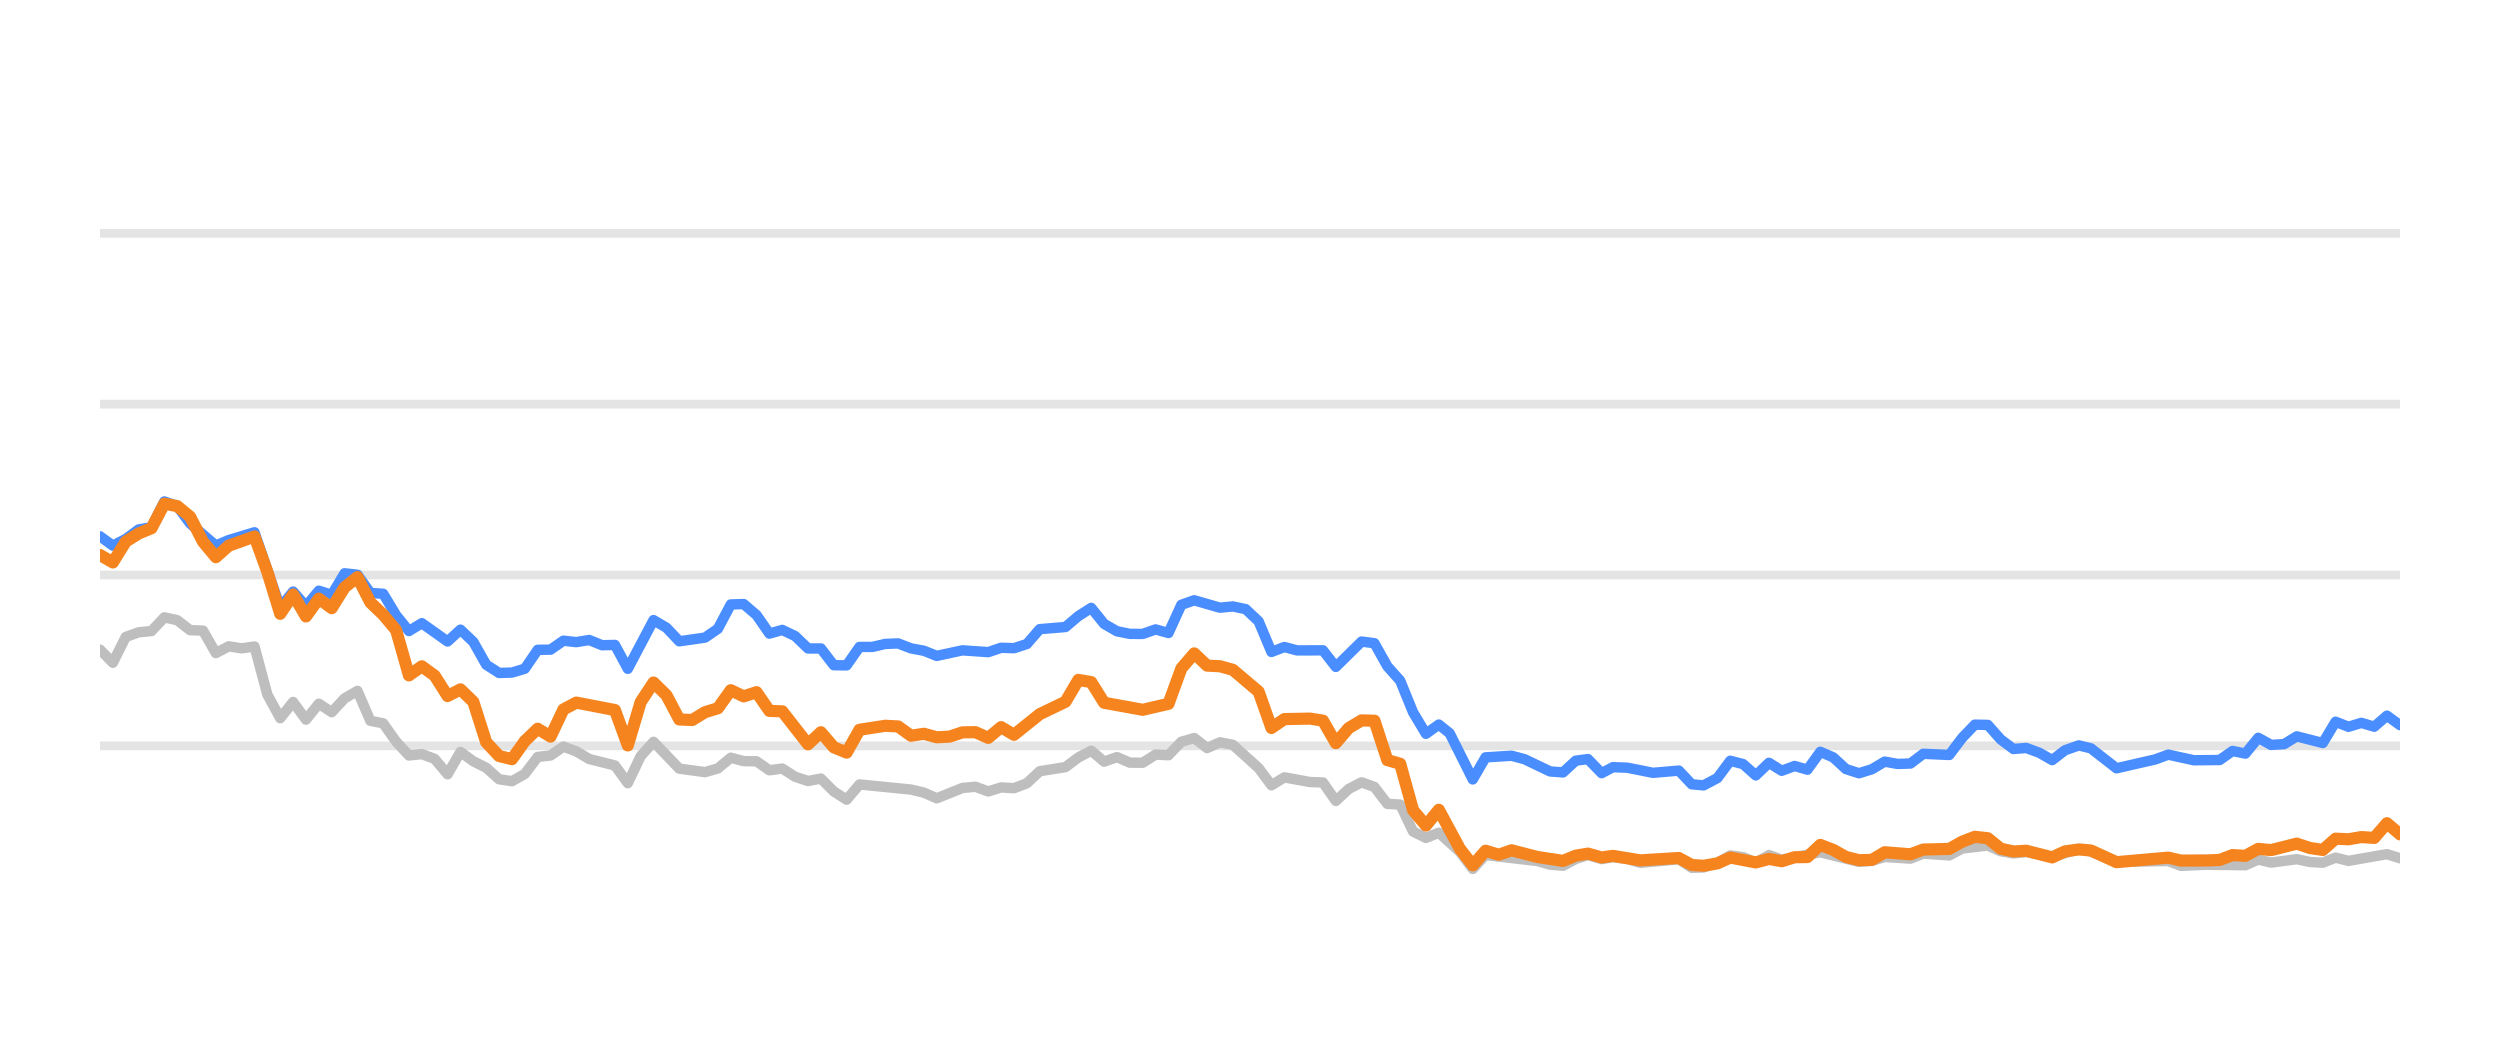
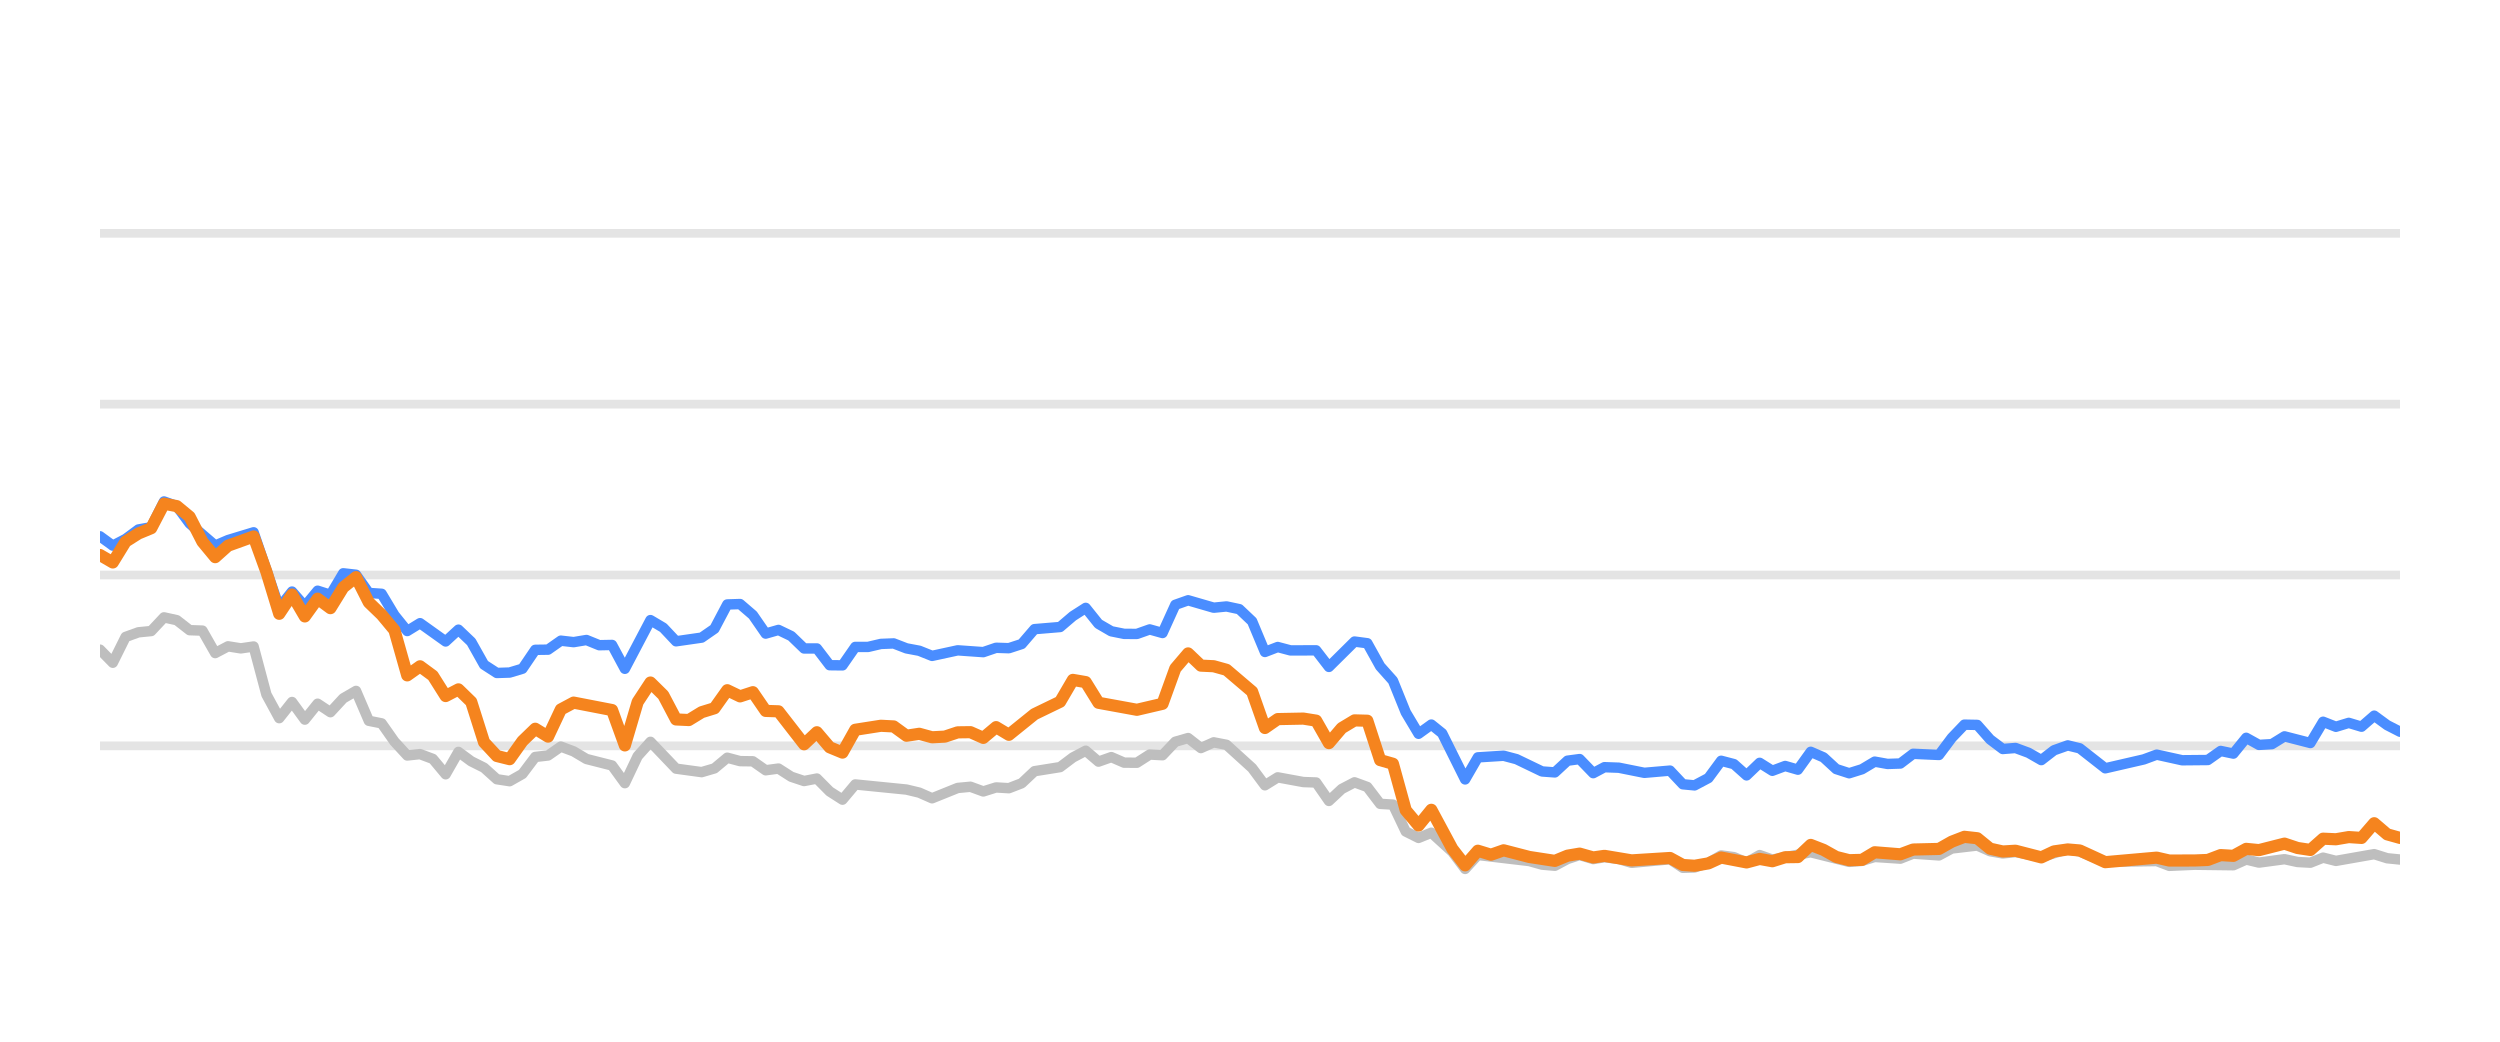
<svg xmlns="http://www.w3.org/2000/svg" width="144pt" height="60pt" viewBox="0 0 144 60" version="1.1">
  <defs>
    <style type="text/css">*{stroke-linejoin: round; stroke-linecap: butt}</style>
  </defs>
  <g id="figure_1">
    <g id="patch_1">
      <path d="M 0 60  L 144 60  L 144 0  L 0 0  L 0 60  z " style="fill: none; opacity: 0" />
    </g>
    <g id="axes_1">
      <g id="patch_2">
        <path d="M 5.76 52.8  L 138.24 52.8  L 138.24 3.6  L 5.76 3.6  L 5.76 52.8  z " style="fill: none" />
      </g>
      <g id="matplotlib.axis_1" />
      <g id="matplotlib.axis_2" />
      <g id="line2d_1">
-         <path d="M 5.76 42.96  L 138.24 42.96  " clip-path="url(#p4f66048869)" style="fill: none; stroke: #b2b2b2; stroke-opacity: 0.35; stroke-width: 0.5; stroke-linecap: square" />
+         <path d="M 5.76 42.96  L 138.24 42.96  " clip-path="url(#p29388d240a)" style="fill: none; stroke: #b2b2b2; stroke-opacity: 0.35; stroke-width: 0.5; stroke-linecap: square" />
      </g>
      <g id="line2d_2">
-         <path d="M 5.76 33.12  L 138.24 33.12  " clip-path="url(#p4f66048869)" style="fill: none; stroke: #b2b2b2; stroke-opacity: 0.35; stroke-width: 0.5; stroke-linecap: square" />
+         <path d="M 5.76 33.12  L 138.24 33.12  " clip-path="url(#p29388d240a)" style="fill: none; stroke: #b2b2b2; stroke-opacity: 0.35; stroke-width: 0.5; stroke-linecap: square" />
      </g>
      <g id="line2d_3">
-         <path d="M 5.76 23.28  L 138.24 23.28  " clip-path="url(#p4f66048869)" style="fill: none; stroke: #b2b2b2; stroke-opacity: 0.35; stroke-width: 0.5; stroke-linecap: square" />
+         <path d="M 5.76 23.28  L 138.24 23.28  " clip-path="url(#p29388d240a)" style="fill: none; stroke: #b2b2b2; stroke-opacity: 0.35; stroke-width: 0.5; stroke-linecap: square" />
      </g>
      <g id="line2d_4">
-         <path d="M 5.76 13.44  L 138.24 13.44  " clip-path="url(#p4f66048869)" style="fill: none; stroke: #b2b2b2; stroke-opacity: 0.35; stroke-width: 0.5; stroke-linecap: square" />
+         <path d="M 5.76 13.44  L 138.24 13.44  " clip-path="url(#p29388d240a)" style="fill: none; stroke: #b2b2b2; stroke-opacity: 0.35; stroke-width: 0.5; stroke-linecap: square" />
      </g>
      <g id="line2d_5">
-         <path d="M 5.76 37.42  L 6.501 38.173  L 7.243 36.687  L 7.984 36.421  L 8.726 36.348  L 9.467 35.56  L 10.209 35.723  L 10.95 36.298  L 11.692 36.323  L 12.433 37.617  L 13.175 37.228  L 13.916 37.346  L 14.658 37.238  L 15.399 40.008  L 16.141 41.366  L 16.882 40.436  L 17.624 41.45  L 18.365 40.534  L 19.107 41.022  L 19.848 40.224  L 20.59 39.796  L 21.331 41.518  L 22.073 41.666  L 22.814 42.714  L 23.556 43.516  L 24.297 43.437  L 25.039 43.713  L 25.78 44.598  L 26.522 43.309  L 27.263 43.851  L 28.005 44.22  L 28.746 44.884  L 29.488 44.997  L 30.229 44.579  L 30.971 43.6  L 31.712 43.516  L 32.454 43.004  L 33.195 43.28  L 33.937 43.718  L 35.42 44.092  L 36.161 45.11  L 36.903 43.555  L 37.644 42.729  L 39.127 44.274  L 40.61 44.475  L 41.352 44.259  L 42.093 43.644  L 42.835 43.841  L 43.576 43.851  L 44.318 44.367  L 45.059 44.269  L 45.801 44.741  L 46.542 44.987  L 47.284 44.844  L 48.025 45.587  L 48.767 46.06  L 49.508 45.184  L 52.474 45.479  L 53.216 45.656  L 53.957 45.981  L 55.44 45.386  L 56.182 45.317  L 56.923 45.587  L 57.665 45.356  L 58.406 45.4  L 59.148 45.115  L 59.889 44.421  L 61.372 44.185  L 62.114 43.629  L 62.855 43.24  L 63.597 43.87  L 64.338 43.609  L 65.08 43.929  L 65.821 43.934  L 66.563 43.462  L 67.304 43.501  L 68.046 42.724  L 68.787 42.512  L 69.529 43.088  L 70.27 42.758  L 71.012 42.901  L 72.495 44.239  L 73.236 45.233  L 73.978 44.775  L 75.461 45.046  L 76.202 45.071  L 76.944 46.133  L 77.685 45.445  L 78.427 45.061  L 79.168 45.331  L 79.91 46.301  L 80.651 46.345  L 81.393 47.895  L 82.134 48.264  L 82.876 47.964  L 84.091 49.066  L 84.832 50.05  L 85.57 49.248  L 88.55 49.597  L 89.289 49.804  L 90.03 49.868  L 90.762 49.479  L 91.465 49.248  L 92.254 49.484  L 92.902 49.376  L 93.736 49.479  L 94.476 49.7  L 96.7 49.494  L 97.444 49.986  L 98.123 49.966  L 98.924 49.7  L 99.663 49.272  L 100.403 49.371  L 101.135 49.681  L 101.894 49.253  L 102.628 49.513  L 104.851 49.09  L 107.077 49.646  L 107.821 49.587  L 108.557 49.361  L 110.043 49.459  L 110.783 49.169  L 112.279 49.272  L 113.023 48.874  L 114.499 48.702  L 115.24 49.031  L 115.975 49.159  L 116.712 49.08  L 118.207 49.366  L 119.739 48.908  L 120.434 49.051  L 121.911 49.646  L 124.891 49.597  L 125.623 49.873  L 127.1 49.809  L 129.333 49.838  L 130.076 49.509  L 130.814 49.686  L 132.293 49.489  L 133.048 49.651  L 133.793 49.691  L 134.53 49.4  L 135.271 49.587  L 137.489 49.199  L 138.24 49.435  L 138.24 49.435  " clip-path="url(#p4f66048869)" style="fill: none; stroke: #bebebe; stroke-width: 0.6; stroke-linecap: round" />
+         <path d="M 5.76 37.42  L 6.497 38.173  L 7.235 36.687  L 7.972 36.421  L 8.709 36.348  L 9.447 35.56  L 10.184 35.723  L 10.922 36.298  L 11.659 36.323  L 12.396 37.617  L 13.134 37.228  L 13.871 37.346  L 14.608 37.238  L 15.346 40.008  L 16.083 41.366  L 16.82 40.436  L 17.558 41.45  L 18.295 40.534  L 19.032 41.022  L 19.77 40.224  L 20.507 39.796  L 21.245 41.518  L 21.982 41.666  L 22.719 42.714  L 23.457 43.516  L 24.194 43.437  L 24.931 43.713  L 25.669 44.598  L 26.406 43.309  L 27.143 43.851  L 27.881 44.22  L 28.618 44.884  L 29.355 44.997  L 30.093 44.579  L 30.83 43.6  L 31.568 43.516  L 32.305 43.004  L 33.042 43.28  L 33.78 43.718  L 35.254 44.092  L 35.992 45.11  L 36.729 43.555  L 37.466 42.729  L 38.941 44.274  L 40.416 44.475  L 41.153 44.259  L 41.891 43.644  L 42.628 43.841  L 43.365 43.851  L 44.103 44.367  L 44.84 44.269  L 45.577 44.741  L 46.315 44.987  L 47.052 44.844  L 47.789 45.587  L 48.527 46.06  L 49.264 45.184  L 52.214 45.479  L 52.951 45.656  L 53.688 45.981  L 55.163 45.386  L 55.9 45.317  L 56.638 45.587  L 57.375 45.356  L 58.112 45.4  L 58.85 45.115  L 59.587 44.421  L 61.062 44.185  L 61.799 43.629  L 62.537 43.24  L 63.274 43.87  L 64.011 43.609  L 64.749 43.929  L 65.486 43.934  L 66.223 43.462  L 66.961 43.501  L 67.698 42.724  L 68.435 42.512  L 69.173 43.088  L 69.91 42.758  L 70.648 42.901  L 72.122 44.239  L 72.86 45.233  L 73.597 44.775  L 75.072 45.046  L 75.809 45.071  L 76.546 46.133  L 77.284 45.445  L 78.021 45.061  L 78.758 45.331  L 79.496 46.301  L 80.233 46.345  L 80.971 47.895  L 81.708 48.264  L 82.445 47.964  L 83.654 49.066  L 84.391 50.05  L 85.125 49.248  L 88.088 49.597  L 88.823 49.804  L 89.56 49.868  L 90.288 49.479  L 90.987 49.248  L 91.771 49.484  L 92.416 49.376  L 93.245 49.479  L 93.981 49.7  L 96.193 49.494  L 96.933 49.986  L 97.608 49.966  L 98.405 49.7  L 99.139 49.272  L 99.875 49.371  L 100.603 49.681  L 101.357 49.253  L 102.087 49.513  L 104.298 49.09  L 106.512 49.646  L 107.251 49.587  L 107.984 49.361  L 109.461 49.459  L 110.197 49.169  L 111.685 49.272  L 112.424 48.874  L 113.892 48.702  L 114.629 49.031  L 115.36 49.159  L 116.093 49.08  L 117.58 49.366  L 119.103 48.908  L 119.794 49.051  L 121.263 49.646  L 124.226 49.597  L 124.954 49.873  L 126.423 49.809  L 128.643 49.838  L 129.382 49.509  L 130.117 49.686  L 131.587 49.489  L 132.337 49.651  L 133.079 49.691  L 133.811 49.4  L 134.548 49.587  L 136.754 49.199  L 137.501 49.435  L 138.24 49.509  L 138.24 49.509  " clip-path="url(#p29388d240a)" style="fill: none; stroke: #bebebe; stroke-width: 0.6; stroke-linecap: round" />
      </g>
      <g id="line2d_6">
-         <path d="M 5.76 30.891  L 6.501 31.428  L 7.243 31.044  L 7.984 30.498  L 8.726 30.365  L 9.467 28.884  L 10.209 29.154  L 10.95 30.153  L 12.433 31.423  L 13.175 31.108  L 14.658 30.66  L 16.141 34.999  L 16.882 34.074  L 17.624 34.916  L 18.365 34.025  L 19.107 34.261  L 19.848 33.022  L 20.59 33.105  L 21.331 34.153  L 22.073 34.202  L 22.814 35.432  L 23.556 36.348  L 24.297 35.895  L 25.78 36.948  L 26.522 36.269  L 27.263 36.972  L 28.005 38.286  L 28.746 38.763  L 29.488 38.739  L 30.229 38.517  L 30.971 37.43  L 31.712 37.42  L 32.454 36.903  L 33.195 36.987  L 33.937 36.864  L 34.678 37.164  L 35.42 37.149  L 36.161 38.522  L 37.644 35.718  L 38.386 36.156  L 39.127 36.938  L 40.61 36.726  L 41.352 36.215  L 42.093 34.817  L 42.835 34.793  L 43.576 35.427  L 44.318 36.495  L 45.059 36.284  L 45.801 36.638  L 46.542 37.351  L 47.284 37.351  L 48.025 38.316  L 48.767 38.325  L 49.508 37.263  L 50.25 37.263  L 50.991 37.09  L 51.733 37.061  L 52.474 37.346  L 53.216 37.484  L 53.957 37.779  L 55.44 37.459  L 56.923 37.563  L 57.665 37.312  L 58.406 37.336  L 59.148 37.095  L 59.889 36.239  L 61.372 36.116  L 62.114 35.487  L 62.855 35.014  L 63.597 35.934  L 64.338 36.362  L 65.08 36.51  L 65.821 36.515  L 66.563 36.254  L 67.304 36.461  L 68.046 34.837  L 68.787 34.576  L 70.27 35.004  L 71.012 34.931  L 71.753 35.088  L 72.495 35.787  L 73.236 37.553  L 73.978 37.268  L 74.719 37.464  L 76.202 37.459  L 76.944 38.414  L 78.427 36.953  L 79.168 37.051  L 79.91 38.379  L 80.651 39.206  L 81.393 41.031  L 82.134 42.266  L 82.876 41.735  L 83.502 42.237  L 84.832 44.894  L 85.57 43.624  L 87.064 43.531  L 87.81 43.728  L 89.289 44.436  L 90.03 44.49  L 90.762 43.816  L 91.465 43.723  L 92.254 44.534  L 92.902 44.19  L 93.736 44.22  L 95.213 44.515  L 96.7 44.387  L 97.444 45.174  L 98.123 45.238  L 98.924 44.815  L 99.663 43.821  L 100.403 44.013  L 101.135 44.662  L 101.894 43.939  L 102.628 44.397  L 103.371 44.121  L 104.108 44.333  L 104.851 43.304  L 105.592 43.624  L 106.328 44.298  L 107.077 44.539  L 107.821 44.308  L 108.557 43.87  L 109.299 44.003  L 110.043 43.978  L 110.783 43.418  L 112.279 43.486  L 113.023 42.498  L 113.751 41.74  L 114.499 41.755  L 115.24 42.591  L 115.975 43.142  L 116.712 43.083  L 117.464 43.359  L 118.207 43.782  L 118.942 43.216  L 119.739 42.935  L 120.434 43.103  L 121.911 44.254  L 124.143 43.742  L 124.891 43.467  L 126.365 43.791  L 127.853 43.777  L 128.596 43.255  L 129.333 43.408  L 130.076 42.498  L 130.814 42.906  L 131.563 42.862  L 132.293 42.414  L 133.793 42.798  L 134.53 41.573  L 135.271 41.863  L 136.015 41.637  L 136.755 41.858  L 137.489 41.223  L 138.24 41.769  L 138.24 41.769  " clip-path="url(#p4f66048869)" style="fill: none; stroke: #4a8dff; stroke-width: 0.6; stroke-linecap: round" />
+         <path d="M 5.76 30.891  L 6.497 31.428  L 7.235 31.044  L 7.972 30.498  L 8.709 30.365  L 9.447 28.884  L 10.184 29.154  L 10.922 30.153  L 12.396 31.423  L 13.134 31.108  L 14.608 30.66  L 16.083 34.999  L 16.82 34.074  L 17.558 34.916  L 18.295 34.025  L 19.032 34.261  L 19.77 33.022  L 20.507 33.105  L 21.245 34.153  L 21.982 34.202  L 22.719 35.432  L 23.457 36.348  L 24.194 35.895  L 25.669 36.948  L 26.406 36.269  L 27.143 36.972  L 27.881 38.286  L 28.618 38.763  L 29.355 38.739  L 30.093 38.517  L 30.83 37.43  L 31.568 37.42  L 32.305 36.903  L 33.042 36.987  L 33.78 36.864  L 34.517 37.164  L 35.254 37.149  L 35.992 38.522  L 37.466 35.718  L 38.204 36.156  L 38.941 36.938  L 40.416 36.726  L 41.153 36.215  L 41.891 34.817  L 42.628 34.793  L 43.365 35.427  L 44.103 36.495  L 44.84 36.284  L 45.577 36.638  L 46.315 37.351  L 47.052 37.351  L 47.789 38.316  L 48.527 38.325  L 49.264 37.263  L 50.002 37.263  L 50.739 37.09  L 51.476 37.061  L 52.214 37.346  L 52.951 37.484  L 53.688 37.779  L 55.163 37.459  L 56.638 37.563  L 57.375 37.312  L 58.112 37.336  L 58.85 37.095  L 59.587 36.239  L 61.062 36.116  L 61.799 35.487  L 62.537 35.014  L 63.274 35.934  L 64.011 36.362  L 64.749 36.51  L 65.486 36.515  L 66.223 36.254  L 66.961 36.461  L 67.698 34.837  L 68.435 34.576  L 69.91 35.004  L 70.648 34.931  L 71.385 35.088  L 72.122 35.787  L 72.86 37.553  L 73.597 37.268  L 74.334 37.464  L 75.809 37.459  L 76.546 38.414  L 78.021 36.953  L 78.758 37.051  L 79.496 38.379  L 80.233 39.206  L 80.971 41.031  L 81.708 42.266  L 82.445 41.735  L 83.068 42.237  L 84.391 44.894  L 85.125 43.624  L 86.61 43.531  L 87.352 43.728  L 88.823 44.436  L 89.56 44.49  L 90.288 43.816  L 90.987 43.723  L 91.771 44.534  L 92.416 44.19  L 93.245 44.22  L 94.714 44.515  L 96.193 44.387  L 96.933 45.174  L 97.608 45.238  L 98.405 44.815  L 99.139 43.821  L 99.875 44.013  L 100.603 44.662  L 101.357 43.939  L 102.087 44.397  L 102.826 44.121  L 103.559 44.333  L 104.298 43.304  L 105.035 43.624  L 105.767 44.298  L 106.512 44.539  L 107.251 44.308  L 107.984 43.87  L 108.721 44.003  L 109.461 43.978  L 110.197 43.418  L 111.685 43.486  L 112.424 42.498  L 113.149 41.74  L 113.892 41.755  L 114.629 42.591  L 115.36 43.142  L 116.093 43.083  L 116.841 43.359  L 117.58 43.782  L 118.311 43.216  L 119.103 42.935  L 119.794 43.103  L 121.263 44.254  L 123.482 43.742  L 124.226 43.467  L 125.692 43.791  L 127.171 43.777  L 127.911 43.255  L 128.643 43.408  L 129.382 42.498  L 130.117 42.906  L 130.861 42.862  L 131.587 42.414  L 133.079 42.798  L 133.811 41.573  L 134.548 41.863  L 135.289 41.637  L 136.024 41.858  L 136.754 41.223  L 137.501 41.769  L 138.24 42.148  L 138.24 42.148  " clip-path="url(#p29388d240a)" style="fill: none; stroke: #4a8dff; stroke-width: 0.6; stroke-linecap: round" />
      </g>
      <g id="line2d_7">
-         <path d="M 5.76 31.969  L 6.501 32.397  L 7.243 31.196  L 7.984 30.729  L 8.726 30.424  L 9.467 29.012  L 10.209 29.154  L 10.95 29.765  L 11.692 31.201  L 12.433 32.092  L 13.175 31.432  L 14.658 30.901  L 15.399 32.938  L 16.141 35.354  L 16.882 34.247  L 17.624 35.506  L 18.365 34.483  L 19.107 35.029  L 19.848 33.833  L 20.59 33.243  L 21.331 34.699  L 22.073 35.408  L 22.814 36.293  L 23.556 38.901  L 24.297 38.379  L 25.039 38.921  L 25.78 40.092  L 26.522 39.708  L 27.263 40.426  L 28.005 42.753  L 28.746 43.545  L 29.488 43.728  L 30.229 42.689  L 30.971 41.976  L 31.712 42.429  L 32.454 40.864  L 33.195 40.47  L 35.42 40.899  L 36.161 42.935  L 36.903 40.436  L 37.644 39.314  L 38.386 40.042  L 39.127 41.44  L 39.869 41.474  L 40.61 41.022  L 41.352 40.795  L 42.093 39.757  L 42.835 40.111  L 43.576 39.87  L 44.318 40.948  L 45.059 40.972  L 46.542 42.871  L 47.284 42.178  L 48.025 43.044  L 48.767 43.349  L 49.508 42.035  L 50.991 41.804  L 51.733 41.843  L 52.474 42.379  L 53.216 42.266  L 53.957 42.468  L 54.699 42.429  L 55.44 42.183  L 56.182 42.173  L 56.923 42.502  L 57.665 41.883  L 58.406 42.325  L 59.889 41.135  L 61.372 40.421  L 62.114 39.162  L 62.855 39.29  L 63.597 40.48  L 65.821 40.884  L 67.304 40.539  L 68.046 38.502  L 68.787 37.637  L 69.529 38.34  L 70.27 38.375  L 71.012 38.581  L 72.495 39.836  L 73.236 41.932  L 73.978 41.42  L 75.461 41.391  L 76.202 41.509  L 76.944 42.803  L 77.685 41.937  L 78.427 41.494  L 79.168 41.514  L 79.91 43.782  L 80.651 43.993  L 81.393 46.67  L 82.134 47.55  L 82.876 46.645  L 84.091 48.894  L 84.832 49.843  L 85.57 49.002  L 86.329 49.233  L 87.064 48.977  L 88.55 49.361  L 90.03 49.587  L 90.762 49.287  L 91.465 49.169  L 92.254 49.39  L 92.902 49.297  L 94.476 49.558  L 96.7 49.42  L 97.444 49.823  L 98.123 49.868  L 98.924 49.73  L 99.663 49.395  L 101.135 49.676  L 101.894 49.474  L 102.628 49.607  L 103.371 49.376  L 104.108 49.366  L 104.851 48.667  L 105.592 48.953  L 106.328 49.361  L 107.077 49.548  L 107.821 49.528  L 108.557 49.09  L 110.043 49.208  L 110.783 48.933  L 112.279 48.898  L 113.023 48.48  L 113.751 48.2  L 114.499 48.283  L 115.24 48.884  L 115.975 49.046  L 116.712 49.002  L 118.207 49.386  L 118.942 49.041  L 119.739 48.928  L 120.434 48.987  L 121.911 49.661  L 124.891 49.4  L 125.623 49.568  L 127.1 49.563  L 127.853 49.533  L 128.596 49.253  L 129.333 49.297  L 130.076 48.894  L 130.814 48.967  L 132.293 48.593  L 133.048 48.844  L 133.793 48.957  L 134.53 48.308  L 135.271 48.342  L 136.015 48.215  L 136.755 48.264  L 137.489 47.418  L 138.24 48.057  L 138.24 48.057  " clip-path="url(#p4f66048869)" style="fill: none; stroke: #f5841e; stroke-width: 0.7; stroke-linecap: round" />
+         <path d="M 5.76 31.969  L 6.497 32.397  L 7.235 31.196  L 7.972 30.729  L 8.709 30.424  L 9.447 29.012  L 10.184 29.154  L 10.922 29.765  L 11.659 31.201  L 12.396 32.092  L 13.134 31.432  L 14.608 30.901  L 15.346 32.938  L 16.083 35.354  L 16.82 34.247  L 17.558 35.506  L 18.295 34.483  L 19.032 35.029  L 19.77 33.833  L 20.507 33.243  L 21.245 34.699  L 21.982 35.408  L 22.719 36.293  L 23.457 38.901  L 24.194 38.379  L 24.931 38.921  L 25.669 40.092  L 26.406 39.708  L 27.143 40.426  L 27.881 42.753  L 28.618 43.545  L 29.355 43.728  L 30.093 42.689  L 30.83 41.976  L 31.568 42.429  L 32.305 40.864  L 33.042 40.47  L 35.254 40.899  L 35.992 42.935  L 36.729 40.436  L 37.466 39.314  L 38.204 40.042  L 38.941 41.44  L 39.678 41.474  L 40.416 41.022  L 41.153 40.795  L 41.891 39.757  L 42.628 40.111  L 43.365 39.87  L 44.103 40.948  L 44.84 40.972  L 46.315 42.871  L 47.052 42.178  L 47.789 43.044  L 48.527 43.349  L 49.264 42.035  L 50.739 41.804  L 51.476 41.843  L 52.214 42.379  L 52.951 42.266  L 53.688 42.468  L 54.426 42.429  L 55.163 42.183  L 55.9 42.173  L 56.638 42.502  L 57.375 41.883  L 58.112 42.325  L 59.587 41.135  L 61.062 40.421  L 61.799 39.162  L 62.537 39.29  L 63.274 40.48  L 65.486 40.884  L 66.961 40.539  L 67.698 38.502  L 68.435 37.637  L 69.173 38.34  L 69.91 38.375  L 70.648 38.581  L 72.122 39.836  L 72.86 41.932  L 73.597 41.42  L 75.072 41.391  L 75.809 41.509  L 76.546 42.803  L 77.284 41.937  L 78.021 41.494  L 78.758 41.514  L 79.496 43.782  L 80.233 43.993  L 80.971 46.67  L 81.708 47.55  L 82.445 46.645  L 83.654 48.894  L 84.391 49.843  L 85.125 49.002  L 85.879 49.233  L 86.61 48.977  L 88.088 49.361  L 89.56 49.587  L 90.288 49.287  L 90.987 49.169  L 91.771 49.39  L 92.416 49.297  L 93.981 49.558  L 96.193 49.42  L 96.933 49.823  L 97.608 49.868  L 98.405 49.73  L 99.139 49.395  L 100.603 49.676  L 101.357 49.474  L 102.087 49.607  L 102.826 49.376  L 103.559 49.366  L 104.298 48.667  L 105.035 48.953  L 105.767 49.361  L 106.512 49.548  L 107.251 49.528  L 107.984 49.09  L 109.461 49.208  L 110.197 48.933  L 111.685 48.898  L 112.424 48.48  L 113.149 48.2  L 113.892 48.283  L 114.629 48.884  L 115.36 49.046  L 116.093 49.002  L 117.58 49.386  L 118.311 49.041  L 119.103 48.928  L 119.794 48.987  L 121.263 49.661  L 124.226 49.4  L 124.954 49.568  L 126.423 49.563  L 127.171 49.533  L 127.911 49.253  L 128.643 49.297  L 129.382 48.894  L 130.117 48.967  L 131.587 48.593  L 132.337 48.844  L 133.079 48.957  L 133.811 48.308  L 134.548 48.342  L 135.289 48.215  L 136.024 48.264  L 136.754 47.418  L 137.501 48.057  L 138.24 48.264  L 138.24 48.264  " clip-path="url(#p29388d240a)" style="fill: none; stroke: #f5841e; stroke-width: 0.7; stroke-linecap: round" />
      </g>
    </g>
  </g>
  <defs>
-     <clipPath id="p4f66048869">
+     <clipPath id="p29388d240a">
      <rect x="5.76" y="3.6" width="132.48" height="49.2" />
    </clipPath>
  </defs>
</svg>
